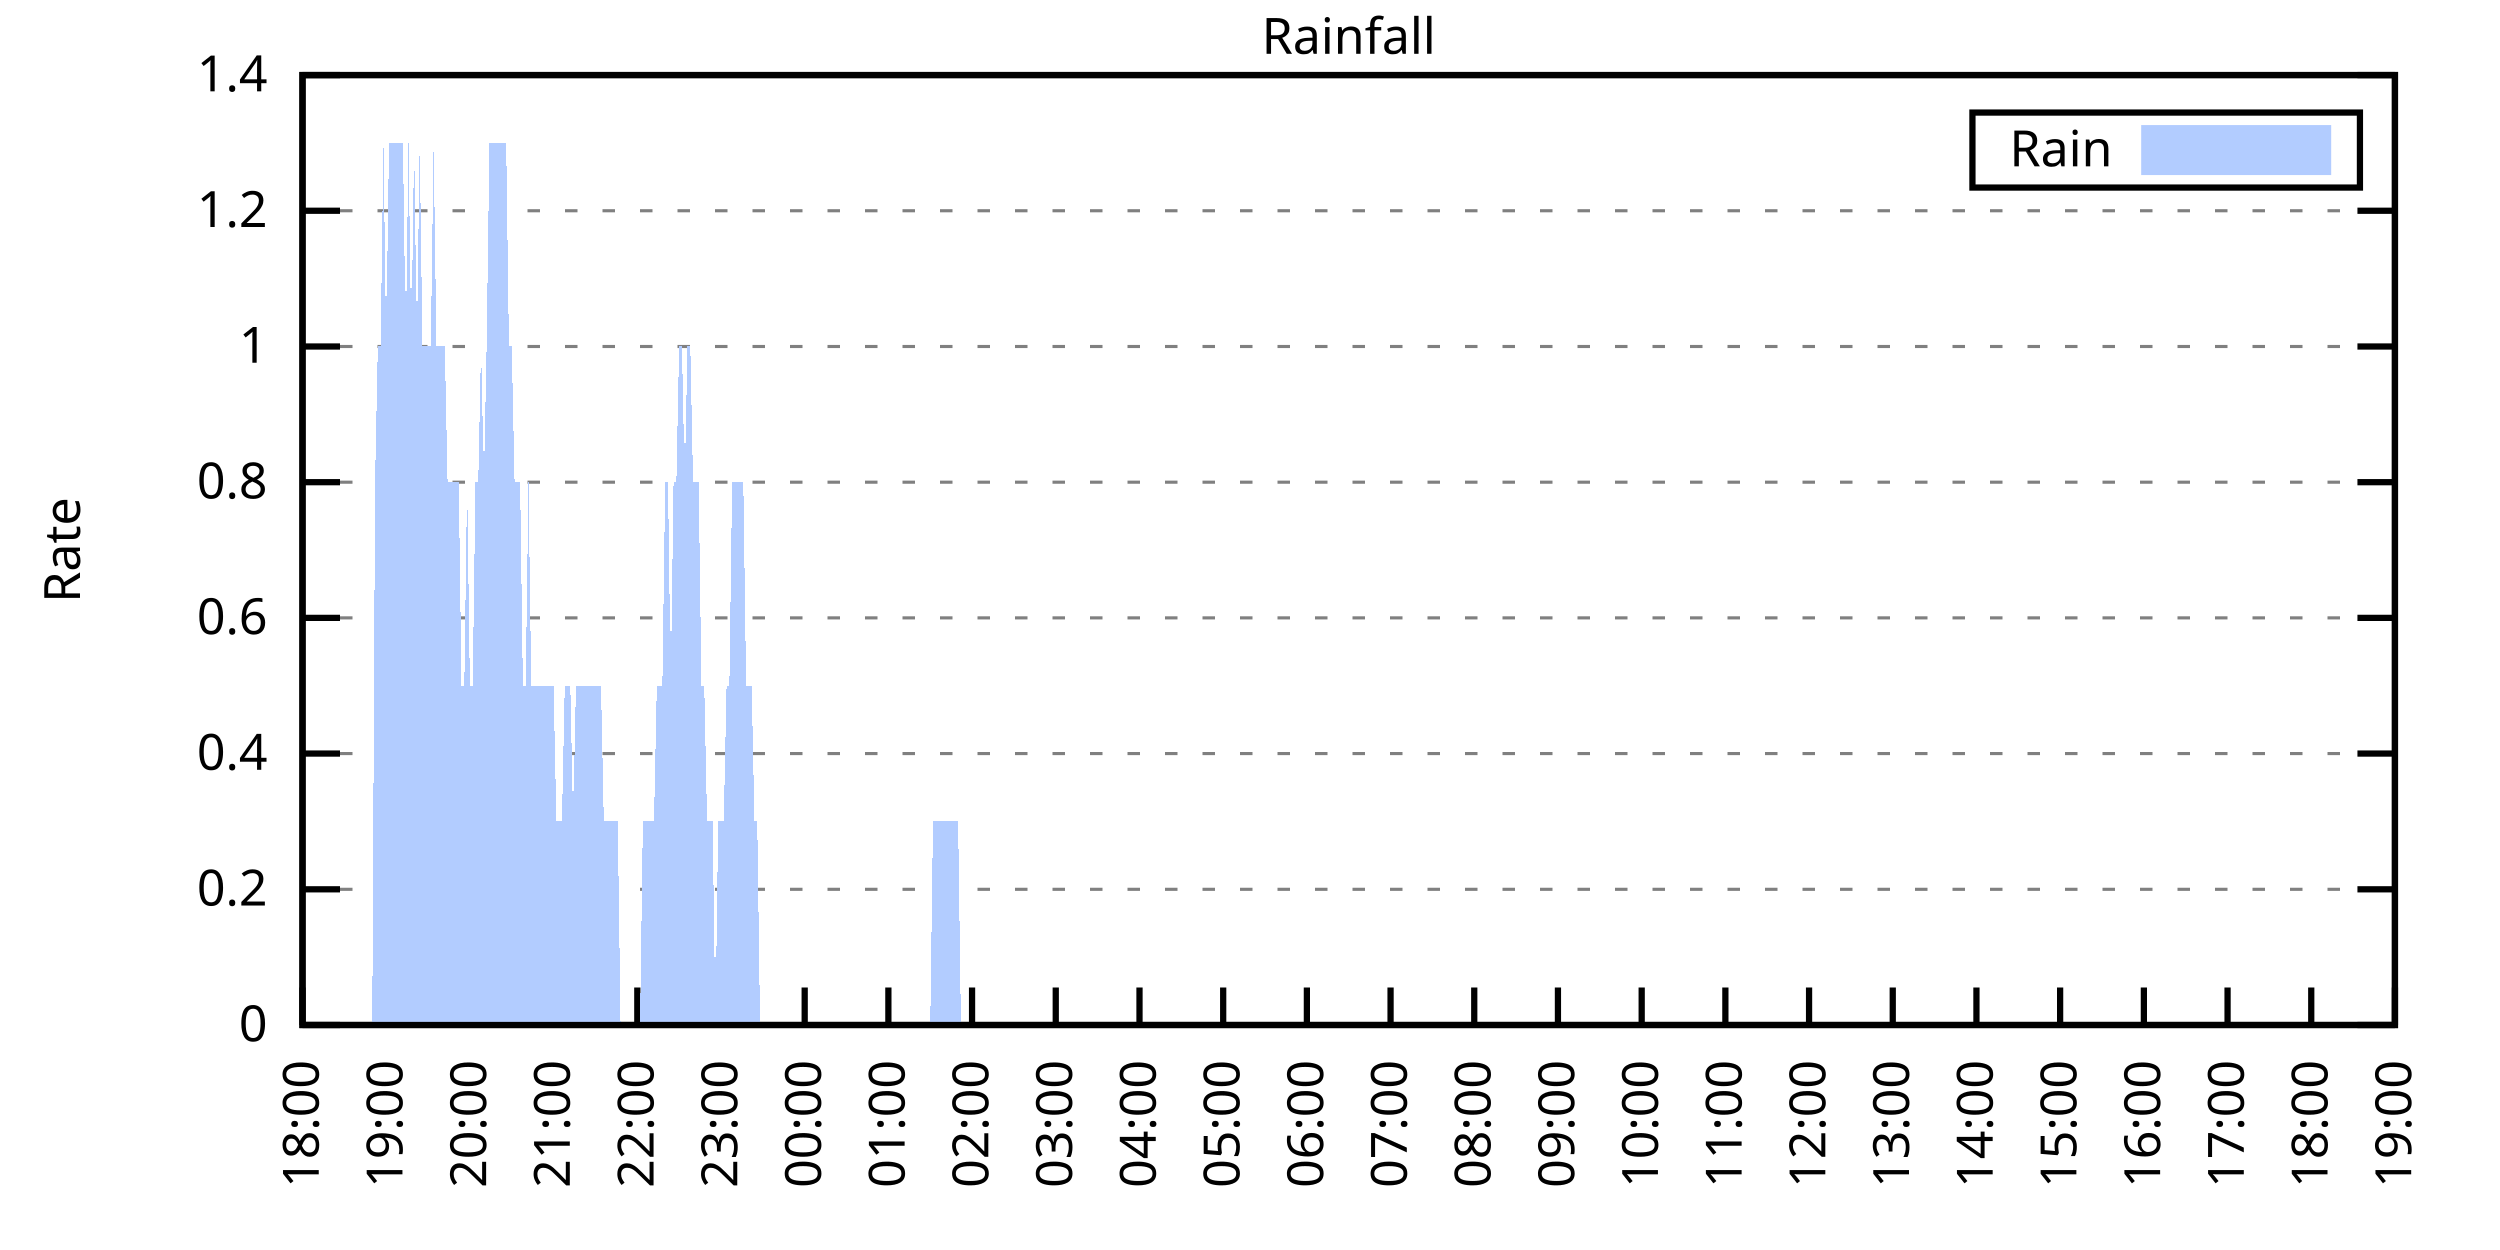
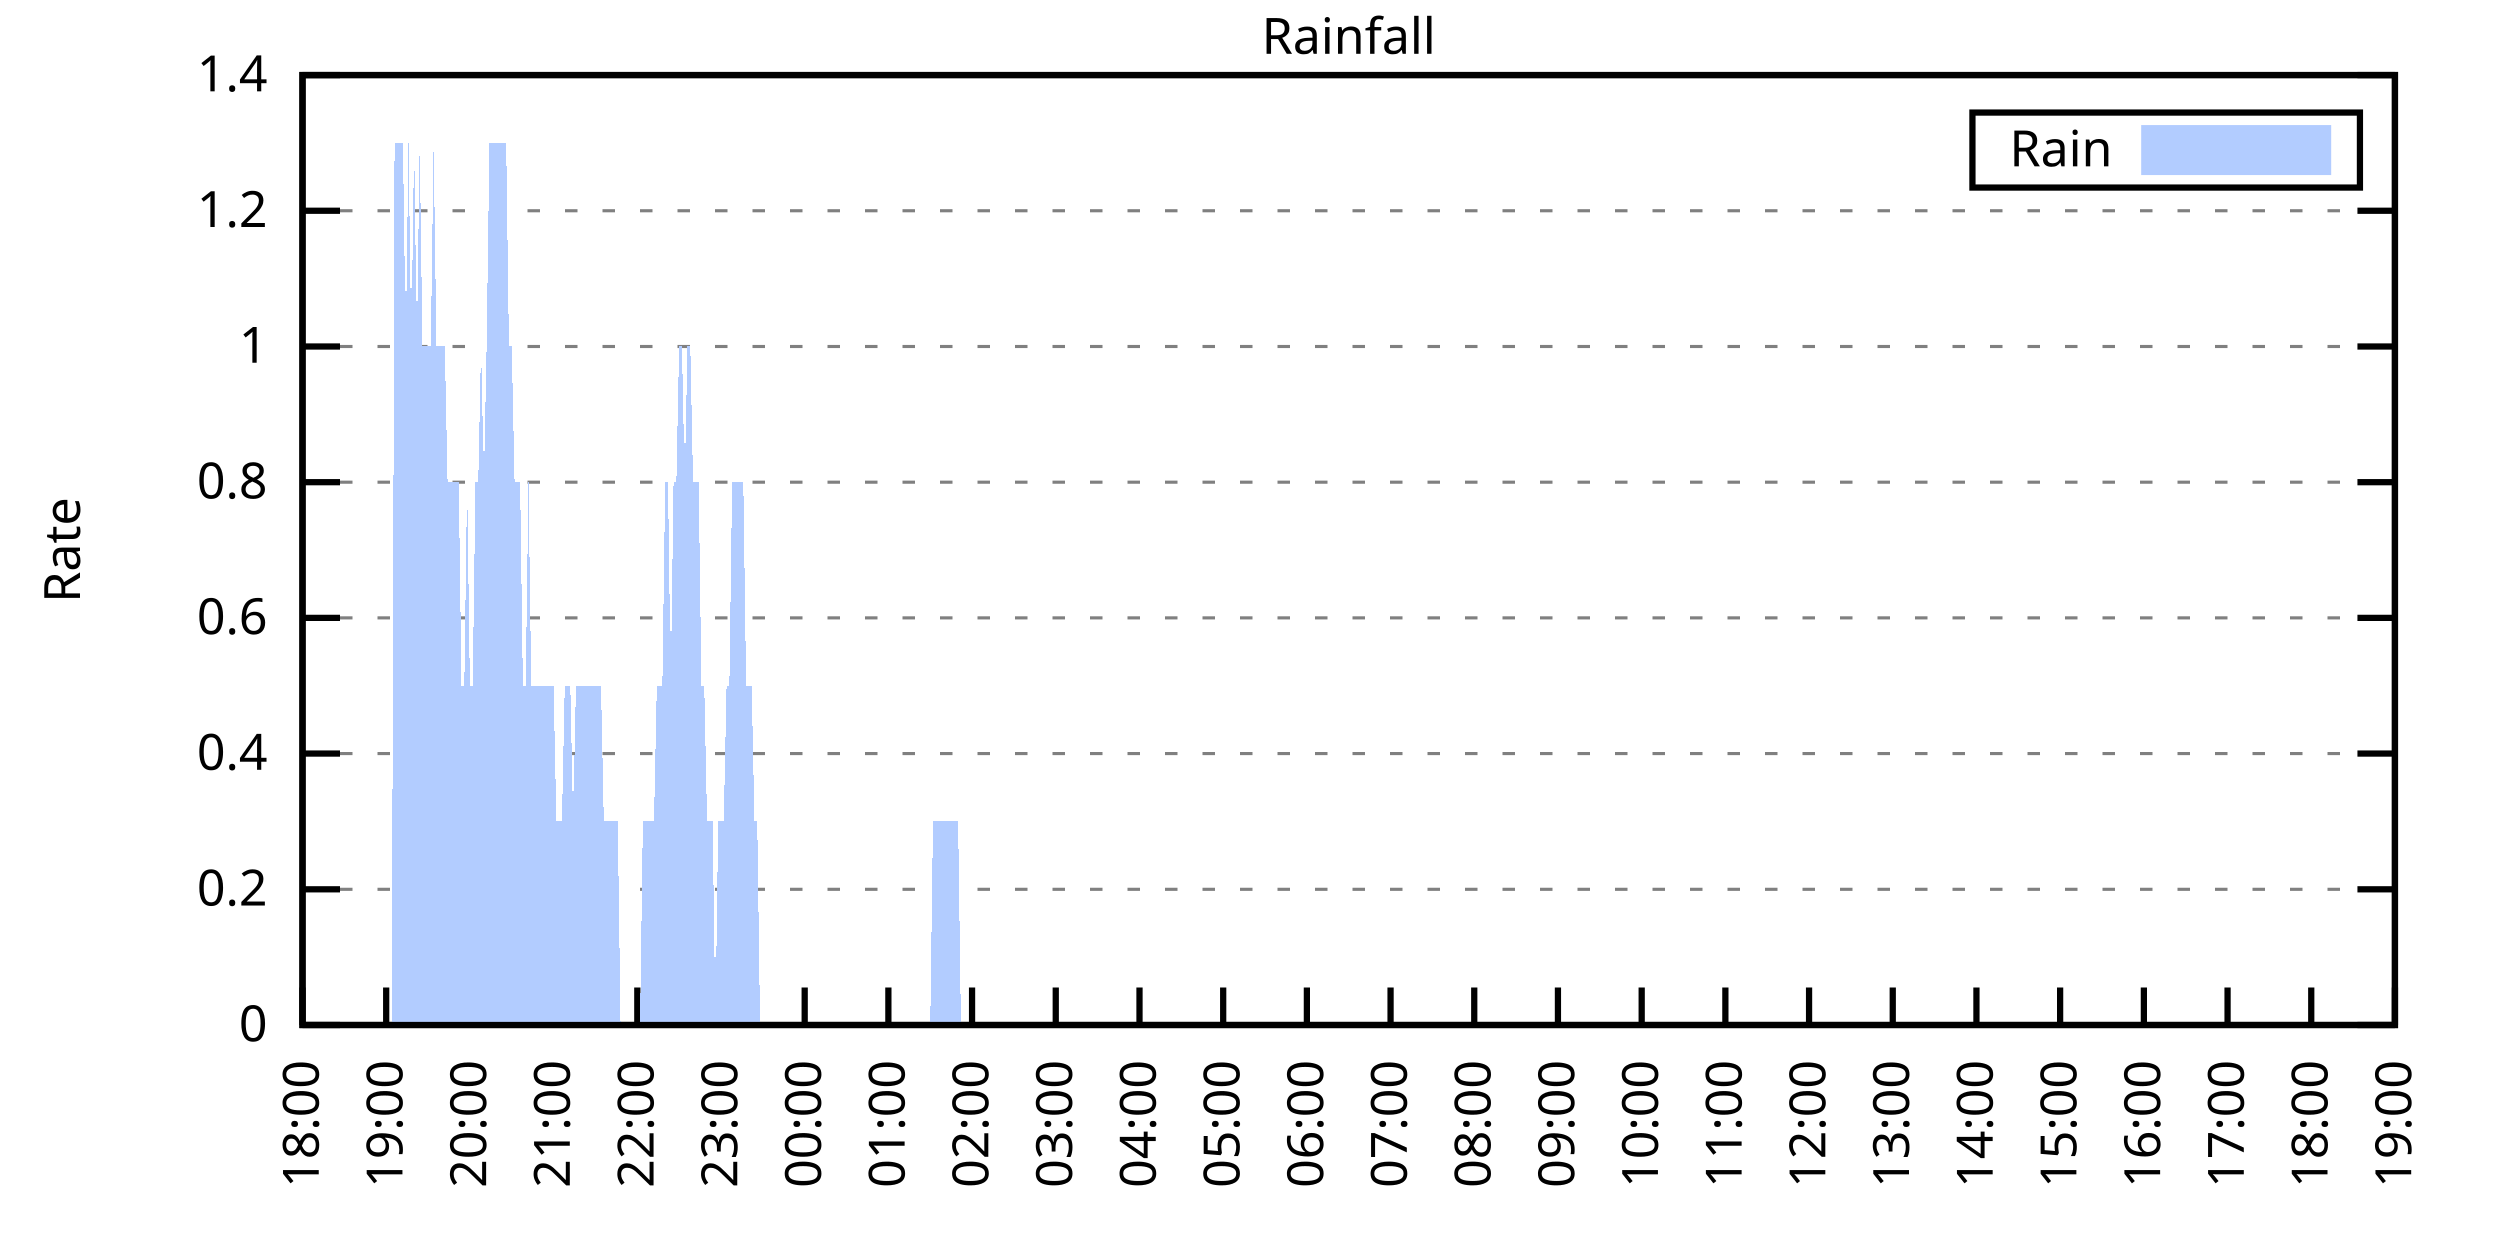
<svg xmlns="http://www.w3.org/2000/svg" xmlns:xlink="http://www.w3.org/1999/xlink" width="400" height="200" viewBox="0 0 400 200">
  <g id="gnuplot_canvas">
    <rect x="0" y="0" width="400" height="200" fill="none" />
    <defs>
      <circle id="gpDot" r="0.5" stroke-width="0.5" stroke="currentColor" />
      <path id="gpPt0" stroke-width="0.333" stroke="currentColor" d="M-1,0 h2 M0,-1 v2" />
      <path id="gpPt1" stroke-width="0.333" stroke="currentColor" d="M-1,-1 L1,1 M1,-1 L-1,1" />
      <path id="gpPt2" stroke-width="0.333" stroke="currentColor" d="M-1,0 L1,0 M0,-1 L0,1 M-1,-1 L1,1 M-1,1 L1,-1" />
      <rect id="gpPt3" stroke-width="0.333" stroke="currentColor" x="-1" y="-1" width="2" height="2" />
      <rect id="gpPt4" stroke-width="0.333" stroke="currentColor" fill="currentColor" x="-1" y="-1" width="2" height="2" />
      <circle id="gpPt5" stroke-width="0.333" stroke="currentColor" cx="0" cy="0" r="1" />
      <use xlink:href="#gpPt5" id="gpPt6" fill="currentColor" stroke="none" />
      <path id="gpPt7" stroke-width="0.333" stroke="currentColor" d="M0,-1.33 L-1.33,0.67 L1.33,0.67 z" />
      <use xlink:href="#gpPt7" id="gpPt8" fill="currentColor" stroke="none" />
      <use xlink:href="#gpPt7" id="gpPt9" stroke="currentColor" transform="rotate(180)" />
      <use xlink:href="#gpPt9" id="gpPt10" fill="currentColor" stroke="none" />
      <use xlink:href="#gpPt3" id="gpPt11" stroke="currentColor" transform="rotate(45)" />
      <use xlink:href="#gpPt11" id="gpPt12" fill="currentColor" stroke="none" />
      <path id="gpPt13" stroke-width="0.333" stroke="currentColor" d="M0,1.330 L1.265,0.411 L0.782,-1.067 L-0.782,-1.076 L-1.265,0.411 z" />
      <use xlink:href="#gpPt13" id="gpPt14" fill="currentColor" stroke="none" />
      <filter id="textbox" filterUnits="objectBoundingBox" x="0" y="0" height="1" width="1">
        <feFlood flood-color="white" flood-opacity="1" result="bgnd" />
        <feComposite in="SourceGraphic" in2="bgnd" operator="atop" />
      </filter>
      <filter id="greybox" filterUnits="objectBoundingBox" x="0" y="0" height="1" width="1">
        <feFlood flood-color="lightgrey" flood-opacity="1" result="grey" />
        <feComposite in="SourceGraphic" in2="grey" operator="atop" />
      </filter>
    </defs>
    <g fill="none" color="white" stroke="currentColor" stroke-width="1.00" stroke-linecap="butt" stroke-linejoin="miter">
</g>
    <g fill="none" color="black" stroke="currentColor" stroke-width="1.00" stroke-linecap="butt" stroke-linejoin="miter">
      <g stroke="none" shape-rendering="crispEdges">
        <polygon fill="rgb(255, 255, 255)" points="48.40,164.00 383.18,164.00 383.18,12.02 48.40,12.02 " />
      </g>
    </g>
    <g fill="none" color="black" stroke="currentColor" stroke-width="1.00" stroke-linecap="butt" stroke-linejoin="miter">
</g>
    <g fill="none" color="black" stroke="black" stroke-width="0.50" stroke-linecap="butt" stroke-linejoin="miter">
</g>
    <g fill="none" color="gray" stroke="currentColor" stroke-width="0.50" stroke-linecap="butt" stroke-linejoin="miter">
      <path stroke="gray" stroke-dasharray="2,4" class="gridline" d="M48.40,164.00 L383.19,164.00  " />
    </g>
    <g fill="none" color="gray" stroke="gray" stroke-width="1.00" stroke-linecap="butt" stroke-linejoin="miter">
</g>
    <g fill="none" color="black" stroke="currentColor" stroke-width="1.00" stroke-linecap="butt" stroke-linejoin="miter">
      <path stroke="black" d="M48.40,164.00 L54.40,164.00 M383.19,164.00 L377.19,164.00  " />
      <g transform="translate(42.80,166.60)" stroke="none" fill="black" font-family="Sans" font-size="8.00" text-anchor="end">
        <text>
          <tspan font-family="Sans"> 0</tspan>
        </text>
      </g>
    </g>
    <g fill="none" color="black" stroke="currentColor" stroke-width="1.00" stroke-linecap="butt" stroke-linejoin="miter">
</g>
    <g fill="none" color="black" stroke="black" stroke-width="0.50" stroke-linecap="butt" stroke-linejoin="miter">
</g>
    <g fill="none" color="gray" stroke="currentColor" stroke-width="0.50" stroke-linecap="butt" stroke-linejoin="miter">
      <path stroke="gray" stroke-dasharray="2,4" class="gridline" d="M48.40,142.29 L383.19,142.29  " />
    </g>
    <g fill="none" color="gray" stroke="gray" stroke-width="1.00" stroke-linecap="butt" stroke-linejoin="miter">
</g>
    <g fill="none" color="black" stroke="currentColor" stroke-width="1.00" stroke-linecap="butt" stroke-linejoin="miter">
      <path stroke="black" d="M48.40,142.29 L54.40,142.29 M383.19,142.29 L377.19,142.29  " />
      <g transform="translate(42.80,144.89)" stroke="none" fill="black" font-family="Sans" font-size="8.00" text-anchor="end">
        <text>
          <tspan font-family="Sans"> 0.2</tspan>
        </text>
      </g>
    </g>
    <g fill="none" color="black" stroke="currentColor" stroke-width="1.00" stroke-linecap="butt" stroke-linejoin="miter">
</g>
    <g fill="none" color="black" stroke="black" stroke-width="0.50" stroke-linecap="butt" stroke-linejoin="miter">
</g>
    <g fill="none" color="gray" stroke="currentColor" stroke-width="0.50" stroke-linecap="butt" stroke-linejoin="miter">
      <path stroke="gray" stroke-dasharray="2,4" class="gridline" d="M48.40,120.57 L383.19,120.57  " />
    </g>
    <g fill="none" color="gray" stroke="gray" stroke-width="1.00" stroke-linecap="butt" stroke-linejoin="miter">
</g>
    <g fill="none" color="black" stroke="currentColor" stroke-width="1.00" stroke-linecap="butt" stroke-linejoin="miter">
      <path stroke="black" d="M48.40,120.57 L54.40,120.57 M383.19,120.57 L377.19,120.57  " />
      <g transform="translate(42.80,123.17)" stroke="none" fill="black" font-family="Sans" font-size="8.00" text-anchor="end">
        <text>
          <tspan font-family="Sans"> 0.4</tspan>
        </text>
      </g>
    </g>
    <g fill="none" color="black" stroke="currentColor" stroke-width="1.00" stroke-linecap="butt" stroke-linejoin="miter">
</g>
    <g fill="none" color="black" stroke="black" stroke-width="0.50" stroke-linecap="butt" stroke-linejoin="miter">
</g>
    <g fill="none" color="gray" stroke="currentColor" stroke-width="0.50" stroke-linecap="butt" stroke-linejoin="miter">
      <path stroke="gray" stroke-dasharray="2,4" class="gridline" d="M48.40,98.86 L383.19,98.86  " />
    </g>
    <g fill="none" color="gray" stroke="gray" stroke-width="1.00" stroke-linecap="butt" stroke-linejoin="miter">
</g>
    <g fill="none" color="black" stroke="currentColor" stroke-width="1.00" stroke-linecap="butt" stroke-linejoin="miter">
      <path stroke="black" d="M48.40,98.86 L54.40,98.86 M383.19,98.86 L377.19,98.86  " />
      <g transform="translate(42.80,101.46)" stroke="none" fill="black" font-family="Sans" font-size="8.00" text-anchor="end">
        <text>
          <tspan font-family="Sans"> 0.6</tspan>
        </text>
      </g>
    </g>
    <g fill="none" color="black" stroke="currentColor" stroke-width="1.00" stroke-linecap="butt" stroke-linejoin="miter">
</g>
    <g fill="none" color="black" stroke="black" stroke-width="0.50" stroke-linecap="butt" stroke-linejoin="miter">
</g>
    <g fill="none" color="gray" stroke="currentColor" stroke-width="0.50" stroke-linecap="butt" stroke-linejoin="miter">
      <path stroke="gray" stroke-dasharray="2,4" class="gridline" d="M48.40,77.15 L383.19,77.15  " />
    </g>
    <g fill="none" color="gray" stroke="gray" stroke-width="1.00" stroke-linecap="butt" stroke-linejoin="miter">
</g>
    <g fill="none" color="black" stroke="currentColor" stroke-width="1.00" stroke-linecap="butt" stroke-linejoin="miter">
      <path stroke="black" d="M48.40,77.15 L54.40,77.15 M383.19,77.15 L377.19,77.15  " />
      <g transform="translate(42.80,79.75)" stroke="none" fill="black" font-family="Sans" font-size="8.00" text-anchor="end">
        <text>
          <tspan font-family="Sans"> 0.8</tspan>
        </text>
      </g>
    </g>
    <g fill="none" color="black" stroke="currentColor" stroke-width="1.00" stroke-linecap="butt" stroke-linejoin="miter">
</g>
    <g fill="none" color="black" stroke="black" stroke-width="0.50" stroke-linecap="butt" stroke-linejoin="miter">
</g>
    <g fill="none" color="gray" stroke="currentColor" stroke-width="0.50" stroke-linecap="butt" stroke-linejoin="miter">
      <path stroke="gray" stroke-dasharray="2,4" class="gridline" d="M48.40,55.44 L383.19,55.44  " />
    </g>
    <g fill="none" color="gray" stroke="gray" stroke-width="1.00" stroke-linecap="butt" stroke-linejoin="miter">
</g>
    <g fill="none" color="black" stroke="currentColor" stroke-width="1.00" stroke-linecap="butt" stroke-linejoin="miter">
      <path stroke="black" d="M48.40,55.44 L54.40,55.44 M383.19,55.44 L377.19,55.44  " />
      <g transform="translate(42.80,58.04)" stroke="none" fill="black" font-family="Sans" font-size="8.00" text-anchor="end">
        <text>
          <tspan font-family="Sans"> 1</tspan>
        </text>
      </g>
    </g>
    <g fill="none" color="black" stroke="currentColor" stroke-width="1.00" stroke-linecap="butt" stroke-linejoin="miter">
</g>
    <g fill="none" color="black" stroke="black" stroke-width="0.50" stroke-linecap="butt" stroke-linejoin="miter">
</g>
    <g fill="none" color="gray" stroke="currentColor" stroke-width="0.50" stroke-linecap="butt" stroke-linejoin="miter">
      <path stroke="gray" stroke-dasharray="2,4" class="gridline" d="M48.40,33.72 L383.19,33.72  " />
    </g>
    <g fill="none" color="gray" stroke="gray" stroke-width="1.00" stroke-linecap="butt" stroke-linejoin="miter">
</g>
    <g fill="none" color="black" stroke="currentColor" stroke-width="1.00" stroke-linecap="butt" stroke-linejoin="miter">
      <path stroke="black" d="M48.40,33.72 L54.40,33.72 M383.19,33.72 L377.19,33.72  " />
      <g transform="translate(42.80,36.32)" stroke="none" fill="black" font-family="Sans" font-size="8.00" text-anchor="end">
        <text>
          <tspan font-family="Sans"> 1.2</tspan>
        </text>
      </g>
    </g>
    <g fill="none" color="black" stroke="currentColor" stroke-width="1.00" stroke-linecap="butt" stroke-linejoin="miter">
</g>
    <g fill="none" color="black" stroke="black" stroke-width="0.50" stroke-linecap="butt" stroke-linejoin="miter">
</g>
    <g fill="none" color="gray" stroke="currentColor" stroke-width="0.50" stroke-linecap="butt" stroke-linejoin="miter">
      <path stroke="gray" stroke-dasharray="2,4" class="gridline" d="M48.40,12.01 L383.19,12.01  " />
    </g>
    <g fill="none" color="gray" stroke="gray" stroke-width="1.00" stroke-linecap="butt" stroke-linejoin="miter">
</g>
    <g fill="none" color="black" stroke="currentColor" stroke-width="1.00" stroke-linecap="butt" stroke-linejoin="miter">
      <path stroke="black" d="M48.40,12.01 L54.40,12.01 M383.19,12.01 L377.19,12.01  " />
      <g transform="translate(42.80,14.61)" stroke="none" fill="black" font-family="Sans" font-size="8.00" text-anchor="end">
        <text>
          <tspan font-family="Sans"> 1.4</tspan>
        </text>
      </g>
    </g>
    <g fill="none" color="black" stroke="currentColor" stroke-width="1.00" stroke-linecap="butt" stroke-linejoin="miter">
      <path stroke="black" d="M48.40,164.00 L48.40,158.00  " />
      <g transform="translate(51.00,169.60) rotate(270.00)" stroke="none" fill="black" font-family="Sans" font-size="8.00" text-anchor="end">
        <text>
          <tspan font-family="Sans">18:00</tspan>
        </text>
      </g>
    </g>
    <g fill="none" color="black" stroke="currentColor" stroke-width="1.00" stroke-linecap="butt" stroke-linejoin="miter">
      <path stroke="black" d="M61.79,164.00 L61.79,158.00  " />
      <g transform="translate(64.39,169.60) rotate(270.00)" stroke="none" fill="black" font-family="Sans" font-size="8.00" text-anchor="end">
        <text>
          <tspan font-family="Sans">19:00</tspan>
        </text>
      </g>
    </g>
    <g fill="none" color="black" stroke="currentColor" stroke-width="1.00" stroke-linecap="butt" stroke-linejoin="miter">
      <path stroke="black" d="M75.18,164.00 L75.18,158.00  " />
      <g transform="translate(77.78,169.60) rotate(270.00)" stroke="none" fill="black" font-family="Sans" font-size="8.00" text-anchor="end">
        <text>
          <tspan font-family="Sans">20:00</tspan>
        </text>
      </g>
    </g>
    <g fill="none" color="black" stroke="currentColor" stroke-width="1.00" stroke-linecap="butt" stroke-linejoin="miter">
      <path stroke="black" d="M88.57,164.00 L88.57,158.00  " />
      <g transform="translate(91.17,169.60) rotate(270.00)" stroke="none" fill="black" font-family="Sans" font-size="8.00" text-anchor="end">
        <text>
          <tspan font-family="Sans">21:00</tspan>
        </text>
      </g>
    </g>
    <g fill="none" color="black" stroke="currentColor" stroke-width="1.00" stroke-linecap="butt" stroke-linejoin="miter">
      <path stroke="black" d="M101.97,164.00 L101.97,158.00  " />
      <g transform="translate(104.57,169.60) rotate(270.00)" stroke="none" fill="black" font-family="Sans" font-size="8.00" text-anchor="end">
        <text>
          <tspan font-family="Sans">22:00</tspan>
        </text>
      </g>
    </g>
    <g fill="none" color="black" stroke="currentColor" stroke-width="1.00" stroke-linecap="butt" stroke-linejoin="miter">
      <path stroke="black" d="M115.36,164.00 L115.36,158.00  " />
      <g transform="translate(117.96,169.60) rotate(270.00)" stroke="none" fill="black" font-family="Sans" font-size="8.00" text-anchor="end">
        <text>
          <tspan font-family="Sans">23:00</tspan>
        </text>
      </g>
    </g>
    <g fill="none" color="black" stroke="currentColor" stroke-width="1.00" stroke-linecap="butt" stroke-linejoin="miter">
      <path stroke="black" d="M128.75,164.00 L128.75,158.00  " />
      <g transform="translate(131.35,169.60) rotate(270.00)" stroke="none" fill="black" font-family="Sans" font-size="8.00" text-anchor="end">
        <text>
          <tspan font-family="Sans">00:00</tspan>
        </text>
      </g>
    </g>
    <g fill="none" color="black" stroke="currentColor" stroke-width="1.00" stroke-linecap="butt" stroke-linejoin="miter">
      <path stroke="black" d="M142.14,164.00 L142.14,158.00  " />
      <g transform="translate(144.74,169.60) rotate(270.00)" stroke="none" fill="black" font-family="Sans" font-size="8.00" text-anchor="end">
        <text>
          <tspan font-family="Sans">01:00</tspan>
        </text>
      </g>
    </g>
    <g fill="none" color="black" stroke="currentColor" stroke-width="1.00" stroke-linecap="butt" stroke-linejoin="miter">
      <path stroke="black" d="M155.53,164.00 L155.53,158.00  " />
      <g transform="translate(158.13,169.60) rotate(270.00)" stroke="none" fill="black" font-family="Sans" font-size="8.00" text-anchor="end">
        <text>
          <tspan font-family="Sans">02:00</tspan>
        </text>
      </g>
    </g>
    <g fill="none" color="black" stroke="currentColor" stroke-width="1.00" stroke-linecap="butt" stroke-linejoin="miter">
      <path stroke="black" d="M168.92,164.00 L168.92,158.00  " />
      <g transform="translate(171.52,169.60) rotate(270.00)" stroke="none" fill="black" font-family="Sans" font-size="8.00" text-anchor="end">
        <text>
          <tspan font-family="Sans">03:00</tspan>
        </text>
      </g>
    </g>
    <g fill="none" color="black" stroke="currentColor" stroke-width="1.00" stroke-linecap="butt" stroke-linejoin="miter">
      <path stroke="black" d="M182.32,164.00 L182.32,158.00  " />
      <g transform="translate(184.92,169.60) rotate(270.00)" stroke="none" fill="black" font-family="Sans" font-size="8.00" text-anchor="end">
        <text>
          <tspan font-family="Sans">04:00</tspan>
        </text>
      </g>
    </g>
    <g fill="none" color="black" stroke="currentColor" stroke-width="1.00" stroke-linecap="butt" stroke-linejoin="miter">
      <path stroke="black" d="M195.71,164.00 L195.71,158.00  " />
      <g transform="translate(198.31,169.60) rotate(270.00)" stroke="none" fill="black" font-family="Sans" font-size="8.00" text-anchor="end">
        <text>
          <tspan font-family="Sans">05:00</tspan>
        </text>
      </g>
    </g>
    <g fill="none" color="black" stroke="currentColor" stroke-width="1.00" stroke-linecap="butt" stroke-linejoin="miter">
      <path stroke="black" d="M209.10,164.00 L209.10,158.00  " />
      <g transform="translate(211.70,169.60) rotate(270.00)" stroke="none" fill="black" font-family="Sans" font-size="8.00" text-anchor="end">
        <text>
          <tspan font-family="Sans">06:00</tspan>
        </text>
      </g>
    </g>
    <g fill="none" color="black" stroke="currentColor" stroke-width="1.00" stroke-linecap="butt" stroke-linejoin="miter">
      <path stroke="black" d="M222.49,164.00 L222.49,158.00  " />
      <g transform="translate(225.09,169.60) rotate(270.00)" stroke="none" fill="black" font-family="Sans" font-size="8.00" text-anchor="end">
        <text>
          <tspan font-family="Sans">07:00</tspan>
        </text>
      </g>
    </g>
    <g fill="none" color="black" stroke="currentColor" stroke-width="1.00" stroke-linecap="butt" stroke-linejoin="miter">
      <path stroke="black" d="M235.88,164.00 L235.88,158.00  " />
      <g transform="translate(238.48,169.60) rotate(270.00)" stroke="none" fill="black" font-family="Sans" font-size="8.00" text-anchor="end">
        <text>
          <tspan font-family="Sans">08:00</tspan>
        </text>
      </g>
    </g>
    <g fill="none" color="black" stroke="currentColor" stroke-width="1.00" stroke-linecap="butt" stroke-linejoin="miter">
      <path stroke="black" d="M249.27,164.00 L249.27,158.00  " />
      <g transform="translate(251.87,169.60) rotate(270.00)" stroke="none" fill="black" font-family="Sans" font-size="8.00" text-anchor="end">
        <text>
          <tspan font-family="Sans">09:00</tspan>
        </text>
      </g>
    </g>
    <g fill="none" color="black" stroke="currentColor" stroke-width="1.00" stroke-linecap="butt" stroke-linejoin="miter">
      <path stroke="black" d="M262.67,164.00 L262.67,158.00  " />
      <g transform="translate(265.27,169.60) rotate(270.00)" stroke="none" fill="black" font-family="Sans" font-size="8.00" text-anchor="end">
        <text>
          <tspan font-family="Sans">10:00</tspan>
        </text>
      </g>
    </g>
    <g fill="none" color="black" stroke="currentColor" stroke-width="1.00" stroke-linecap="butt" stroke-linejoin="miter">
      <path stroke="black" d="M276.06,164.00 L276.06,158.00  " />
      <g transform="translate(278.66,169.60) rotate(270.00)" stroke="none" fill="black" font-family="Sans" font-size="8.00" text-anchor="end">
        <text>
          <tspan font-family="Sans">11:00</tspan>
        </text>
      </g>
    </g>
    <g fill="none" color="black" stroke="currentColor" stroke-width="1.00" stroke-linecap="butt" stroke-linejoin="miter">
      <path stroke="black" d="M289.45,164.00 L289.45,158.00  " />
      <g transform="translate(292.05,169.60) rotate(270.00)" stroke="none" fill="black" font-family="Sans" font-size="8.00" text-anchor="end">
        <text>
          <tspan font-family="Sans">12:00</tspan>
        </text>
      </g>
    </g>
    <g fill="none" color="black" stroke="currentColor" stroke-width="1.00" stroke-linecap="butt" stroke-linejoin="miter">
      <path stroke="black" d="M302.84,164.00 L302.84,158.00  " />
      <g transform="translate(305.44,169.60) rotate(270.00)" stroke="none" fill="black" font-family="Sans" font-size="8.00" text-anchor="end">
        <text>
          <tspan font-family="Sans">13:00</tspan>
        </text>
      </g>
    </g>
    <g fill="none" color="black" stroke="currentColor" stroke-width="1.00" stroke-linecap="butt" stroke-linejoin="miter">
      <path stroke="black" d="M316.23,164.00 L316.23,158.00  " />
      <g transform="translate(318.83,169.60) rotate(270.00)" stroke="none" fill="black" font-family="Sans" font-size="8.00" text-anchor="end">
        <text>
          <tspan font-family="Sans">14:00</tspan>
        </text>
      </g>
    </g>
    <g fill="none" color="black" stroke="currentColor" stroke-width="1.00" stroke-linecap="butt" stroke-linejoin="miter">
      <path stroke="black" d="M329.62,164.00 L329.62,158.00  " />
      <g transform="translate(332.22,169.60) rotate(270.00)" stroke="none" fill="black" font-family="Sans" font-size="8.00" text-anchor="end">
        <text>
          <tspan font-family="Sans">15:00</tspan>
        </text>
      </g>
    </g>
    <g fill="none" color="black" stroke="currentColor" stroke-width="1.00" stroke-linecap="butt" stroke-linejoin="miter">
      <path stroke="black" d="M343.02,164.00 L343.02,158.00  " />
      <g transform="translate(345.62,169.60) rotate(270.00)" stroke="none" fill="black" font-family="Sans" font-size="8.00" text-anchor="end">
        <text>
          <tspan font-family="Sans">16:00</tspan>
        </text>
      </g>
    </g>
    <g fill="none" color="black" stroke="currentColor" stroke-width="1.00" stroke-linecap="butt" stroke-linejoin="miter">
      <path stroke="black" d="M356.41,164.00 L356.41,158.00  " />
      <g transform="translate(359.01,169.60) rotate(270.00)" stroke="none" fill="black" font-family="Sans" font-size="8.00" text-anchor="end">
        <text>
          <tspan font-family="Sans">17:00</tspan>
        </text>
      </g>
    </g>
    <g fill="none" color="black" stroke="currentColor" stroke-width="1.00" stroke-linecap="butt" stroke-linejoin="miter">
      <path stroke="black" d="M369.80,164.00 L369.80,158.00  " />
      <g transform="translate(372.40,169.60) rotate(270.00)" stroke="none" fill="black" font-family="Sans" font-size="8.00" text-anchor="end">
        <text>
          <tspan font-family="Sans">18:00</tspan>
        </text>
      </g>
    </g>
    <g fill="none" color="black" stroke="currentColor" stroke-width="1.00" stroke-linecap="butt" stroke-linejoin="miter">
      <path stroke="black" d="M383.19,164.00 L383.19,158.00  " />
      <g transform="translate(385.79,169.60) rotate(270.00)" stroke="none" fill="black" font-family="Sans" font-size="8.00" text-anchor="end">
        <text>
          <tspan font-family="Sans">19:00</tspan>
        </text>
      </g>
    </g>
    <g fill="none" color="black" stroke="currentColor" stroke-width="1.00" stroke-linecap="butt" stroke-linejoin="miter">
</g>
    <g fill="none" color="black" stroke="currentColor" stroke-width="1.00" stroke-linecap="butt" stroke-linejoin="miter">
      <path stroke="black" d="M48.40,12.01 L48.40,164.00 L383.19,164.00 L383.19,12.01 L48.40,12.01 Z  " />
    </g>
    <g fill="none" color="black" stroke="currentColor" stroke-width="1.00" stroke-linecap="butt" stroke-linejoin="miter">
</g>
    <g fill="none" color="black" stroke="currentColor" stroke-width="1.00" stroke-linecap="butt" stroke-linejoin="miter">
      <path stroke="black" d="M315.59,30.01 L315.59,18.01 L377.59,18.01 L377.59,30.01 L315.59,30.01 Z  " />
    </g>
    <g id="Rainfall_plot_1">
      <g fill="none" color="white" stroke="black" stroke-width="2.00" stroke-linecap="butt" stroke-linejoin="miter">
</g>
      <g fill="none" color="black" stroke="currentColor" stroke-width="2.00" stroke-linecap="butt" stroke-linejoin="miter">
        <g transform="translate(337.99,26.61)" stroke="none" fill="black" font-family="Sans" font-size="8.00" text-anchor="end">
          <text>
            <tspan font-family="Sans">Rain</tspan>
          </text>
        </g>
      </g>
      <g fill="none" color="black" stroke="currentColor" stroke-width="2.00" stroke-linecap="butt" stroke-linejoin="miter">
        <g stroke="none" shape-rendering="crispEdges">
          <polygon fill="rgb(178, 204, 255)" points="343.59,27.01 371.99,27.01 371.99,21.01 343.59,21.01 " />
        </g>
        <path stroke="rgb(178, 204, 255)" d="M343.59,27.01 L371.99,27.01 L371.99,21.01 L343.59,21.01 L343.59,27.01 Z  " />
      </g>
      <g fill="none" color="black" stroke="currentColor" stroke-width="2.00" stroke-linecap="butt" stroke-linejoin="miter">
        <g stroke="none" shape-rendering="crispEdges">
-           <polygon fill="rgb(178, 204, 255)" points="55.54,164.00 55.99,164.00 56.43,164.00 56.88,164.00 57.33,164.00 57.77,164.00 58.22,164.00 58.67,164.00 59.11,164.00 59.56,164.00 60.01,77.15 60.45,55.44 60.90,55.44 61.35,22.87 61.79,55.44 62.24,22.87 62.68,22.87 63.13,22.87 63.58,22.87 64.02,22.87 64.47,22.87 64.92,55.44 65.36,22.87 65.81,55.44 66.26,22.87 66.70,55.44 67.15,22.87 67.59,55.44 68.04,55.44 68.49,55.44 68.93,55.44 69.38,22.87 69.83,55.44 70.27,55.44 70.72,55.44 71.17,55.44 71.61,77.15 72.06,77.15 72.50,77.15 72.95,77.15 73.40,77.15 73.84,109.72 74.29,109.72 74.74,77.15 75.18,109.72 75.63,109.72 76.08,77.15 76.52,77.15 76.97,55.44 77.42,77.15 77.86,55.44 78.31,22.87 78.75,22.87 79.20,22.87 79.65,22.87 80.09,22.87 80.54,22.87 80.99,22.87 81.43,55.44 81.88,55.44 82.33,77.15 82.77,77.15 83.22,77.15 83.66,109.72 84.11,109.72 84.56,77.15 85.00,109.72 85.45,109.72 85.90,109.72 86.34,109.72 86.79,109.72 87.24,109.72 87.68,109.72 88.13,109.72 88.57,109.72 89.02,131.43 89.47,131.43 89.91,131.43 90.36,109.72 90.81,109.72 91.25,109.72 91.70,131.43 92.15,109.72 92.59,109.72 93.04,109.72 93.49,109.72 93.93,109.72 94.38,109.72 94.82,109.72 95.27,109.72 95.72,109.72 96.16,109.72 96.61,131.43 97.06,131.43 97.50,131.43 97.95,131.43 98.40,131.43 98.84,131.43 99.29,164.00 99.73,164.00 100.18,164.00 100.63,164.00 101.07,164.00 101.52,164.00 101.97,164.00 102.41,164.00 102.86,131.43 103.31,131.43 103.75,131.43 104.20,131.43 104.64,131.43 105.09,109.72 105.54,109.72 105.98,109.72 106.43,77.15 106.88,77.15 107.32,109.72 107.77,77.15 108.22,77.15 108.66,55.44 109.11,55.44 109.55,77.15 110.00,55.44 110.45,55.44 110.89,77.15 111.34,77.15 111.79,77.15 112.23,109.72 112.68,109.72 113.13,131.43 113.57,131.43 114.02,131.43 114.47,164.00 114.91,131.43 115.36,131.43 115.80,131.43 116.25,109.72 116.70,109.72 117.14,77.15 117.59,77.15 118.04,77.15 118.48,77.15 118.93,77.15 119.38,109.72 119.82,109.72 120.27,109.72 120.71,131.43 121.16,131.43 121.61,164.00 122.05,164.00 122.50,164.00 122.95,164.00 123.39,164.00 123.84,164.00 124.29,164.00 124.73,164.00 125.18,164.00 125.62,164.00 126.07,164.00 126.52,164.00 126.96,164.00 127.41,164.00 127.86,164.00 128.30,164.00 128.75,164.00 129.20,164.00 129.64,164.00 130.09,164.00 130.54,164.00 130.98,164.00 131.43,164.00 131.87,164.00 132.32,164.00 132.77,164.00 133.21,164.00 133.66,164.00 134.11,164.00 134.55,164.00 135.00,164.00 135.45,164.00 135.89,164.00 136.34,164.00 136.78,164.00 137.23,164.00 137.68,164.00 138.12,164.00 138.57,164.00 139.02,164.00 139.46,164.00 139.91,164.00 140.36,164.00 140.80,164.00 141.25,164.00 141.69,164.00 142.14,164.00 142.59,164.00 143.03,164.00 143.48,164.00 143.93,164.00 144.37,164.00 144.82,164.00 145.27,164.00 145.71,164.00 146.16,164.00 146.61,164.00 147.05,164.00 147.50,164.00 147.94,164.00 148.39,164.00 148.84,164.00 149.28,131.43 149.73,131.43 150.18,131.43 150.62,131.43 151.07,131.43 151.52,131.43 151.96,131.43 152.41,131.43 152.85,131.43 153.30,131.43 153.75,164.00 154.19,164.00 154.64,164.00 155.09,164.00 155.53,164.00 155.98,164.00 156.43,164.00 156.87,164.00 157.32,164.00 157.76,164.00 158.21,164.00 158.66,164.00 159.10,164.00 159.55,164.00 160.00,164.00 160.44,164.00 160.89,164.00 161.34,164.00 161.78,164.00 162.23,164.00 162.67,164.00 163.12,164.00 163.57,164.00 164.01,164.00 164.46,164.00 164.91,164.00 165.35,164.00 165.80,164.00 166.25,164.00 166.69,164.00 167.14,164.00 167.59,164.00 168.03,164.00 168.48,164.00 168.92,164.00 169.37,164.00 169.82,164.00 170.26,164.00 170.71,164.00 171.16,164.00 171.60,164.00 172.05,164.00 172.50,164.00 172.94,164.00 173.39,164.00 173.83,164.00 174.28,164.00 174.73,164.00 175.17,164.00 175.62,164.00 176.07,164.00 176.51,164.00 176.96,164.00 177.41,164.00 177.85,164.00 178.30,164.00 178.74,164.00 179.19,164.00 179.64,164.00 180.08,164.00 180.53,164.00 180.98,164.00 181.42,164.00 181.87,164.00 182.32,164.00 182.76,164.00 183.21,164.00 183.66,164.00 184.10,164.00 184.55,164.00 184.99,164.00 185.44,164.00 185.89,164.00 186.33,164.00 186.78,164.00 187.23,164.00 187.67,164.00 188.12,164.00 188.57,164.00 189.01,164.00 189.46,164.00 189.90,164.00 190.35,164.00 190.80,164.00 191.24,164.00 191.69,164.00 192.14,164.00 192.58,164.00 193.03,164.00 193.48,164.00 193.92,164.00 194.37,164.00 194.81,164.00 195.26,164.00 195.71,164.00 196.15,164.00 196.60,164.00 197.05,164.00 197.49,164.00 197.94,164.00 198.39,164.00 198.83,164.00 199.28,164.00 199.73,164.00 200.17,164.00 200.62,164.00 201.06,164.00 201.51,164.00 201.96,164.00 202.40,164.00 202.85,164.00 203.30,164.00 203.74,164.00 204.19,164.00 204.64,164.00 205.08,164.00 205.53,164.00 205.97,164.00 206.42,164.00 206.87,164.00 207.31,164.00 207.76,164.00 208.21,164.00 208.65,164.00 209.10,164.00 209.55,164.00 209.99,164.00 210.44,164.00 210.88,164.00 211.33,164.00 211.78,164.00 212.22,164.00 212.67,164.00 213.12,164.00 213.56,164.00 214.01,164.00 214.46,164.00 214.90,164.00 215.35,164.00 215.80,164.00 216.24,164.00 216.69,164.00 217.13,164.00 217.58,164.00 218.03,164.00 218.47,164.00 218.92,164.00 219.37,164.00 219.81,164.00 220.26,164.00 220.71,164.00 221.15,164.00 221.60,164.00 222.04,164.00 222.49,164.00 222.94,164.00 223.38,164.00 223.83,164.00 224.28,164.00 224.72,164.00 225.17,164.00 225.62,164.00 226.06,164.00 226.51,164.00 226.95,164.00 227.40,164.00 227.85,164.00 228.29,164.00 228.74,164.00 229.19,164.00 229.63,164.00 230.08,164.00 230.53,164.00 230.97,164.00 231.42,164.00 231.86,164.00 232.31,164.00 232.76,164.00 233.20,164.00 233.65,164.00 234.10,164.00 234.54,164.00 234.99,164.00 235.44,164.00 235.88,164.00 236.33,164.00 236.78,164.00 237.22,164.00 237.67,164.00 238.11,164.00 238.56,164.00 239.01,164.00 239.45,164.00 239.90,164.00 240.35,164.00 240.79,164.00 241.24,164.00 241.69,164.00 242.13,164.00 242.58,164.00 243.02,164.00 243.47,164.00 243.92,164.00 244.36,164.00 244.81,164.00 245.26,164.00 245.70,164.00 246.15,164.00 246.60,164.00 247.04,164.00 247.49,164.00 247.93,164.00 248.38,164.00 248.83,164.00 249.27,164.00 249.72,164.00 250.17,164.00 250.61,164.00 251.06,164.00 251.51,164.00 251.95,164.00 252.40,164.00 252.85,164.00 253.29,164.00 253.74,164.00 254.18,164.00 254.63,164.00 255.08,164.00 255.52,164.00 255.97,164.00 256.42,164.00 256.86,164.00 257.31,164.00 257.76,164.00 258.20,164.00 258.65,164.00 259.09,164.00 259.54,164.00 259.99,164.00 260.43,164.00 260.88,164.00 261.33,164.00 261.77,164.00 262.22,164.00 262.67,164.00 263.11,164.00 263.56,164.00 264.00,164.00 264.45,164.00 264.90,164.00 265.34,164.00 265.79,164.00 266.24,164.00 266.68,164.00 267.13,164.00 267.58,164.00 268.02,164.00 268.47,164.00 268.92,164.00 269.36,164.00 269.81,164.00 270.25,164.00 270.70,164.00 271.15,164.00 271.59,164.00 272.04,164.00 272.49,164.00 272.93,164.00 273.38,164.00 273.83,164.00 274.27,164.00 274.72,164.00 275.16,164.00 275.61,164.00 276.06,164.00 276.50,164.00 276.95,164.00 277.40,164.00 277.84,164.00 278.29,164.00 278.74,164.00 279.18,164.00 279.63,164.00 280.07,164.00 280.52,164.00 280.97,164.00 281.41,164.00 281.86,164.00 282.31,164.00 282.75,164.00 283.20,164.00 283.65,164.00 284.09,164.00 284.54,164.00 284.98,164.00 285.43,164.00 285.88,164.00 286.32,164.00 286.77,164.00 287.22,164.00 287.66,164.00 288.11,164.00 288.56,164.00 289.00,164.00 289.45,164.00 289.90,164.00 290.34,164.00 290.79,164.00 291.23,164.00 291.68,164.00 292.13,164.00 292.57,164.00 293.02,164.00 293.47,164.00 293.91,164.00 294.36,164.00 294.81,164.00 295.25,164.00 295.70,164.00 296.14,164.00 296.59,164.00 297.04,164.00 297.48,164.00 297.93,164.00 298.38,164.00 298.82,164.00 299.27,164.00 299.72,164.00 300.16,164.00 300.61,164.00 301.05,164.00 301.50,164.00 301.95,164.00 302.39,164.00 302.84,164.00 303.29,164.00 303.73,164.00 304.18,164.00 304.63,164.00 305.07,164.00 305.52,164.00 305.97,164.00 306.41,164.00 306.86,164.00 307.30,164.00 307.75,164.00 308.20,164.00 308.64,164.00 309.09,164.00 309.54,164.00 309.98,164.00 310.43,164.00 310.88,164.00 311.32,164.00 311.77,164.00 312.21,164.00 312.66,164.00 313.11,164.00 313.55,164.00 314.00,164.00 314.45,164.00 314.89,164.00 315.34,164.00 315.79,164.00 316.23,164.00 316.68,164.00 317.12,164.00 317.57,164.00 318.02,164.00 318.46,164.00 318.91,164.00 319.36,164.00 319.80,164.00 320.25,164.00 320.70,164.00 321.14,164.00 321.59,164.00 322.04,164.00 322.48,164.00 322.93,164.00 323.37,164.00 323.82,164.00 324.27,164.00 324.71,164.00 325.16,164.00 325.61,164.00 326.05,164.00 326.50,164.00 326.95,164.00 327.39,164.00 327.84,164.00 328.28,164.00 328.73,164.00 329.18,164.00 329.62,164.00 330.07,164.00 330.52,164.00 330.96,164.00 331.41,164.00 331.86,164.00 332.30,164.00 332.75,164.00 333.19,164.00 333.64,164.00 334.09,164.00 334.53,164.00 334.98,164.00 335.43,164.00 335.87,164.00 336.32,164.00 336.77,164.00 337.21,164.00 337.66,164.00 338.10,164.00 338.55,164.00 339.00,164.00 339.44,164.00 339.89,164.00 340.34,164.00 340.78,164.00 341.23,164.00 341.68,164.00 342.12,164.00 342.57,164.00 343.02,164.00 343.46,164.00 343.91,164.00 344.35,164.00 344.80,164.00 345.25,164.00 345.69,164.00 346.14,164.00 346.59,164.00 347.03,164.00 347.48,164.00 347.93,164.00 348.37,164.00 348.82,164.00 349.26,164.00 349.71,164.00 350.16,164.00 350.60,164.00 351.05,164.00 351.50,164.00 351.94,164.00 352.39,164.00 352.84,164.00 353.28,164.00 353.73,164.00 354.17,164.00 354.62,164.00 355.07,164.00 355.51,164.00 355.96,164.00 356.41,164.00 356.85,164.00 357.30,164.00 357.75,164.00 358.19,164.00 358.64,164.00 359.09,164.00 359.53,164.00 359.98,164.00 360.42,164.00 360.87,164.00 361.32,164.00 361.76,164.00 362.21,164.00 362.66,164.00 363.10,164.00 363.55,164.00 364.00,164.00 364.44,164.00 364.89,164.00 365.33,164.00 365.78,164.00 366.23,164.00 366.67,164.00 367.12,164.00 367.57,164.00 368.01,164.00 368.46,164.00 368.91,164.00 369.35,164.00 369.80,164.00 370.24,164.00 370.69,164.00 371.14,164.00 371.58,164.00 372.03,164.00 372.48,164.00 372.92,164.00 373.37,164.00 373.82,164.00 374.26,164.00 374.71,164.00 375.16,164.00 375.60,164.00 376.05,164.00 376.49,164.00 376.49,164.00 55.54,164.00 " />
+           <polygon fill="rgb(178, 204, 255)" points="58.67,164.00 59.11,164.00 59.56,164.00 60.01,164.00 60.45,164.00 60.90,164.00 61.35,164.00 61.79,164.00 62.24,164.00 62.68,164.00 63.13,22.87 63.58,22.87 64.02,22.87 64.47,22.87 64.92,55.44 65.36,22.87 65.81,55.44 66.26,22.87 66.70,55.44 67.15,22.87 67.59,55.44 68.04,55.44 68.49,55.44 68.93,55.44 69.38,22.87 69.83,55.44 70.27,55.44 70.72,55.44 71.17,55.44 71.61,77.15 72.06,77.15 72.50,77.15 72.95,77.15 73.40,77.15 73.84,109.72 74.29,109.72 74.74,77.15 75.18,109.72 75.63,109.72 76.08,77.15 76.52,77.15 76.97,55.44 77.42,77.15 77.86,55.44 78.31,22.87 78.75,22.87 79.20,22.87 79.65,22.87 80.09,22.87 80.54,22.87 80.99,22.87 81.43,55.44 81.88,55.44 82.33,77.15 82.77,77.15 83.22,77.15 83.66,109.72 84.11,109.72 84.56,77.15 85.00,109.72 85.45,109.72 85.90,109.72 86.34,109.72 86.79,109.72 87.24,109.72 87.68,109.72 88.13,109.72 88.57,109.72 89.02,131.43 89.47,131.43 89.91,131.43 90.36,109.72 90.81,109.72 91.25,109.72 91.70,131.43 92.15,109.72 92.59,109.72 93.04,109.72 93.49,109.72 93.93,109.72 94.38,109.72 94.82,109.72 95.27,109.72 95.72,109.72 96.16,109.72 96.61,131.43 97.06,131.43 97.50,131.43 97.95,131.43 98.40,131.43 98.84,131.43 99.29,164.00 99.73,164.00 100.18,164.00 100.63,164.00 101.07,164.00 101.52,164.00 101.97,164.00 102.41,164.00 102.86,131.43 103.31,131.43 103.75,131.43 104.20,131.43 104.64,131.43 105.09,109.72 105.54,109.72 105.98,109.72 106.43,77.15 106.88,77.15 107.32,109.72 107.77,77.15 108.22,77.15 108.66,55.44 109.11,55.44 109.55,77.15 110.00,55.44 110.45,55.44 110.89,77.15 111.34,77.15 111.79,77.15 112.23,109.72 112.68,109.72 113.13,131.43 113.57,131.43 114.02,131.43 114.47,164.00 114.91,131.43 115.36,131.43 115.80,131.43 116.25,109.72 116.70,109.72 117.14,77.15 117.59,77.15 118.04,77.15 118.48,77.15 118.93,77.15 119.38,109.72 119.82,109.72 120.27,109.72 120.71,131.43 121.16,131.43 121.61,164.00 122.05,164.00 122.50,164.00 122.95,164.00 123.39,164.00 123.84,164.00 124.29,164.00 124.73,164.00 125.18,164.00 125.62,164.00 126.07,164.00 126.52,164.00 126.96,164.00 127.41,164.00 127.86,164.00 128.30,164.00 128.75,164.00 129.20,164.00 129.64,164.00 130.09,164.00 130.54,164.00 130.98,164.00 131.43,164.00 131.87,164.00 132.32,164.00 132.77,164.00 133.21,164.00 133.66,164.00 134.11,164.00 134.55,164.00 135.00,164.00 135.45,164.00 135.89,164.00 136.34,164.00 136.78,164.00 137.23,164.00 137.68,164.00 138.12,164.00 138.57,164.00 139.02,164.00 139.46,164.00 139.91,164.00 140.36,164.00 140.80,164.00 141.25,164.00 141.69,164.00 142.14,164.00 142.59,164.00 143.03,164.00 143.48,164.00 143.93,164.00 144.37,164.00 144.82,164.00 145.27,164.00 145.71,164.00 146.16,164.00 146.61,164.00 147.05,164.00 147.50,164.00 147.94,164.00 148.39,164.00 148.84,164.00 149.28,131.43 149.73,131.43 150.18,131.43 150.62,131.43 151.07,131.43 151.52,131.43 151.96,131.43 152.41,131.43 152.85,131.43 153.30,131.43 153.75,164.00 154.19,164.00 154.64,164.00 155.09,164.00 155.53,164.00 155.98,164.00 156.43,164.00 156.87,164.00 157.32,164.00 157.76,164.00 158.21,164.00 158.66,164.00 159.10,164.00 159.55,164.00 160.00,164.00 160.44,164.00 160.89,164.00 161.34,164.00 161.78,164.00 162.23,164.00 162.67,164.00 163.12,164.00 163.57,164.00 164.01,164.00 164.46,164.00 164.91,164.00 165.35,164.00 165.80,164.00 166.25,164.00 166.69,164.00 167.14,164.00 167.59,164.00 168.03,164.00 168.48,164.00 168.92,164.00 169.37,164.00 169.82,164.00 170.26,164.00 170.71,164.00 171.16,164.00 171.60,164.00 172.05,164.00 172.50,164.00 172.94,164.00 173.39,164.00 173.83,164.00 174.28,164.00 174.73,164.00 175.17,164.00 175.62,164.00 176.07,164.00 176.51,164.00 176.96,164.00 177.41,164.00 177.85,164.00 178.30,164.00 178.74,164.00 179.19,164.00 179.64,164.00 180.08,164.00 180.53,164.00 180.98,164.00 181.42,164.00 181.87,164.00 182.32,164.00 182.76,164.00 183.21,164.00 183.66,164.00 184.10,164.00 184.55,164.00 184.99,164.00 185.44,164.00 185.89,164.00 186.33,164.00 186.78,164.00 187.23,164.00 187.67,164.00 188.12,164.00 188.57,164.00 189.01,164.00 189.46,164.00 189.90,164.00 190.35,164.00 190.80,164.00 191.24,164.00 191.69,164.00 192.14,164.00 192.58,164.00 193.03,164.00 193.48,164.00 193.92,164.00 194.37,164.00 194.81,164.00 195.26,164.00 195.71,164.00 196.15,164.00 196.60,164.00 197.05,164.00 197.49,164.00 197.94,164.00 198.39,164.00 198.83,164.00 199.28,164.00 199.73,164.00 200.17,164.00 200.62,164.00 201.06,164.00 201.51,164.00 201.96,164.00 202.40,164.00 202.85,164.00 203.30,164.00 203.74,164.00 204.19,164.00 204.64,164.00 205.08,164.00 205.53,164.00 205.97,164.00 206.42,164.00 206.87,164.00 207.31,164.00 207.76,164.00 208.21,164.00 208.65,164.00 209.10,164.00 209.55,164.00 209.99,164.00 210.44,164.00 210.88,164.00 211.33,164.00 211.78,164.00 212.22,164.00 212.67,164.00 213.12,164.00 213.56,164.00 214.01,164.00 214.46,164.00 214.90,164.00 215.35,164.00 215.80,164.00 216.24,164.00 216.69,164.00 217.13,164.00 217.58,164.00 218.03,164.00 218.47,164.00 218.92,164.00 219.37,164.00 219.81,164.00 220.26,164.00 220.71,164.00 221.15,164.00 221.60,164.00 222.04,164.00 222.49,164.00 222.94,164.00 223.38,164.00 223.83,164.00 224.28,164.00 224.72,164.00 225.17,164.00 225.62,164.00 226.06,164.00 226.51,164.00 226.95,164.00 227.40,164.00 227.85,164.00 228.29,164.00 228.74,164.00 229.19,164.00 229.63,164.00 230.08,164.00 230.53,164.00 230.97,164.00 231.42,164.00 231.86,164.00 232.31,164.00 232.76,164.00 233.20,164.00 233.65,164.00 234.10,164.00 234.54,164.00 234.99,164.00 235.44,164.00 235.88,164.00 236.33,164.00 236.78,164.00 237.22,164.00 237.67,164.00 238.11,164.00 238.56,164.00 239.01,164.00 239.45,164.00 239.90,164.00 240.35,164.00 240.79,164.00 241.24,164.00 241.69,164.00 242.13,164.00 242.58,164.00 243.02,164.00 243.47,164.00 243.92,164.00 244.36,164.00 244.81,164.00 245.26,164.00 245.70,164.00 246.15,164.00 246.60,164.00 247.04,164.00 247.49,164.00 247.93,164.00 248.38,164.00 248.83,164.00 249.27,164.00 249.72,164.00 250.17,164.00 250.61,164.00 251.06,164.00 251.51,164.00 251.95,164.00 252.40,164.00 252.85,164.00 253.29,164.00 253.74,164.00 254.18,164.00 254.63,164.00 255.08,164.00 255.52,164.00 255.97,164.00 256.42,164.00 256.86,164.00 257.31,164.00 257.76,164.00 258.20,164.00 258.65,164.00 259.09,164.00 259.54,164.00 259.99,164.00 260.43,164.00 260.88,164.00 261.33,164.00 261.77,164.00 262.22,164.00 262.67,164.00 263.11,164.00 263.56,164.00 264.00,164.00 264.45,164.00 264.90,164.00 265.34,164.00 265.79,164.00 266.24,164.00 266.68,164.00 267.13,164.00 267.58,164.00 268.02,164.00 268.47,164.00 268.92,164.00 269.36,164.00 269.81,164.00 270.25,164.00 270.70,164.00 271.15,164.00 271.59,164.00 272.04,164.00 272.49,164.00 272.93,164.00 273.38,164.00 273.83,164.00 274.27,164.00 274.72,164.00 275.16,164.00 275.61,164.00 276.06,164.00 276.50,164.00 276.95,164.00 277.40,164.00 277.84,164.00 278.29,164.00 278.74,164.00 279.18,164.00 279.63,164.00 280.07,164.00 280.52,164.00 280.97,164.00 281.41,164.00 281.86,164.00 282.31,164.00 282.75,164.00 283.20,164.00 283.65,164.00 284.09,164.00 284.54,164.00 284.98,164.00 285.43,164.00 285.88,164.00 286.32,164.00 286.77,164.00 287.22,164.00 287.66,164.00 288.11,164.00 288.56,164.00 289.00,164.00 289.45,164.00 289.90,164.00 290.34,164.00 290.79,164.00 291.23,164.00 291.68,164.00 292.13,164.00 292.57,164.00 293.02,164.00 293.47,164.00 293.91,164.00 294.36,164.00 294.81,164.00 295.25,164.00 295.70,164.00 296.14,164.00 296.59,164.00 297.04,164.00 297.48,164.00 297.93,164.00 298.38,164.00 298.82,164.00 299.27,164.00 299.72,164.00 300.16,164.00 300.61,164.00 301.05,164.00 301.50,164.00 301.95,164.00 302.39,164.00 302.84,164.00 303.29,164.00 303.73,164.00 304.18,164.00 304.63,164.00 305.07,164.00 305.52,164.00 305.97,164.00 306.41,164.00 306.86,164.00 307.30,164.00 307.75,164.00 308.20,164.00 308.64,164.00 309.09,164.00 309.54,164.00 309.98,164.00 310.43,164.00 310.88,164.00 311.32,164.00 311.77,164.00 312.21,164.00 312.66,164.00 313.11,164.00 313.55,164.00 314.00,164.00 314.45,164.00 314.89,164.00 315.34,164.00 315.79,164.00 316.23,164.00 316.68,164.00 317.12,164.00 317.57,164.00 318.02,164.00 318.46,164.00 318.91,164.00 319.36,164.00 319.80,164.00 320.25,164.00 320.70,164.00 321.14,164.00 321.59,164.00 322.04,164.00 322.48,164.00 322.93,164.00 323.37,164.00 323.82,164.00 324.27,164.00 324.71,164.00 325.16,164.00 325.61,164.00 326.05,164.00 326.50,164.00 326.95,164.00 327.39,164.00 327.84,164.00 328.28,164.00 328.73,164.00 329.18,164.00 329.62,164.00 330.07,164.00 330.52,164.00 330.96,164.00 331.41,164.00 331.86,164.00 332.30,164.00 332.75,164.00 333.19,164.00 333.64,164.00 334.09,164.00 334.53,164.00 334.98,164.00 335.43,164.00 335.87,164.00 336.32,164.00 336.77,164.00 337.21,164.00 337.66,164.00 338.10,164.00 338.55,164.00 339.00,164.00 339.44,164.00 339.89,164.00 340.34,164.00 340.78,164.00 341.23,164.00 341.68,164.00 342.12,164.00 342.57,164.00 343.02,164.00 343.46,164.00 343.91,164.00 344.35,164.00 344.80,164.00 345.25,164.00 345.69,164.00 346.14,164.00 346.59,164.00 347.03,164.00 347.48,164.00 347.93,164.00 348.37,164.00 348.82,164.00 349.26,164.00 349.71,164.00 350.16,164.00 350.60,164.00 351.05,164.00 351.50,164.00 351.94,164.00 352.39,164.00 352.84,164.00 353.28,164.00 353.73,164.00 354.17,164.00 354.62,164.00 355.07,164.00 355.51,164.00 355.96,164.00 356.41,164.00 356.85,164.00 357.30,164.00 357.75,164.00 358.19,164.00 358.64,164.00 359.09,164.00 359.53,164.00 359.98,164.00 360.42,164.00 360.87,164.00 361.32,164.00 361.76,164.00 362.21,164.00 362.66,164.00 363.10,164.00 363.55,164.00 364.00,164.00 364.44,164.00 364.89,164.00 365.33,164.00 365.78,164.00 366.23,164.00 366.67,164.00 367.12,164.00 367.57,164.00 368.01,164.00 368.46,164.00 368.91,164.00 369.35,164.00 369.80,164.00 370.24,164.00 370.69,164.00 371.14,164.00 371.58,164.00 372.03,164.00 372.48,164.00 372.92,164.00 373.37,164.00 373.82,164.00 374.26,164.00 374.71,164.00 375.16,164.00 375.60,164.00 376.05,164.00 376.49,164.00 376.94,164.00 377.39,164.00 377.83,164.00 378.28,164.00 378.73,164.00 379.17,164.00 379.62,164.00 379.62,164.00 58.67,164.00 " />
        </g>
      </g>
    </g>
    <g fill="none" color="black" stroke="currentColor" stroke-width="2.00" stroke-linecap="butt" stroke-linejoin="miter">
</g>
    <g fill="none" color="black" stroke="black" stroke-width="1.00" stroke-linecap="butt" stroke-linejoin="miter">
</g>
    <g fill="none" color="black" stroke="currentColor" stroke-width="1.00" stroke-linecap="butt" stroke-linejoin="miter">
      <path stroke="black" d="M48.40,12.01 L48.40,164.00 L383.19,164.00 L383.19,12.01 L48.40,12.01 Z  " />
      <g transform="translate(12.80,88.01) rotate(270.00)" stroke="none" fill="black" font-family="Sans" font-size="8.00" text-anchor="middle">
        <text>
          <tspan font-family="Sans">Rate</tspan>
        </text>
      </g>
    </g>
    <g fill="none" color="black" stroke="currentColor" stroke-width="1.00" stroke-linecap="butt" stroke-linejoin="miter">
</g>
    <g fill="none" color="black" stroke="currentColor" stroke-width="1.00" stroke-linecap="butt" stroke-linejoin="miter">
      <g transform="translate(215.79,8.61)" stroke="none" fill="black" font-family="Sans" font-size="8.00" text-anchor="middle">
        <text>
          <tspan font-family="Sans">Rainfall</tspan>
        </text>
      </g>
    </g>
    <g fill="none" color="black" stroke="currentColor" stroke-width="1.00" stroke-linecap="butt" stroke-linejoin="miter">
</g>
  </g>
</svg>
